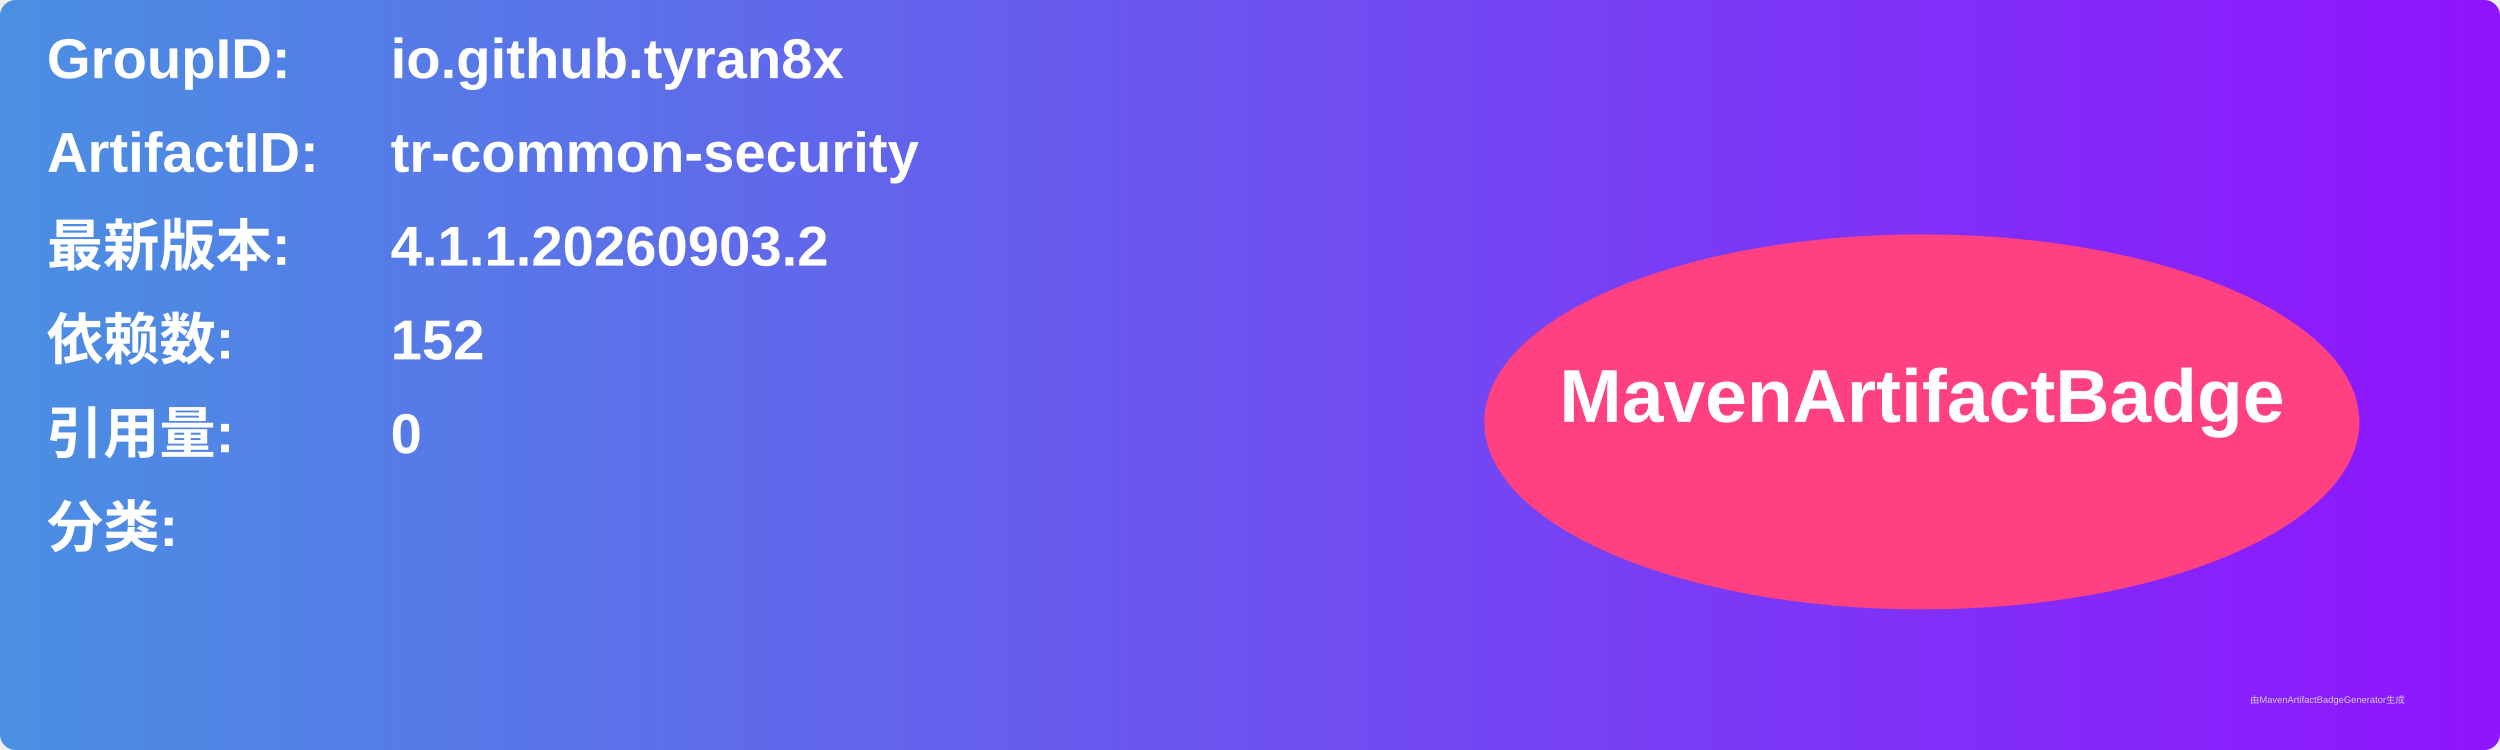
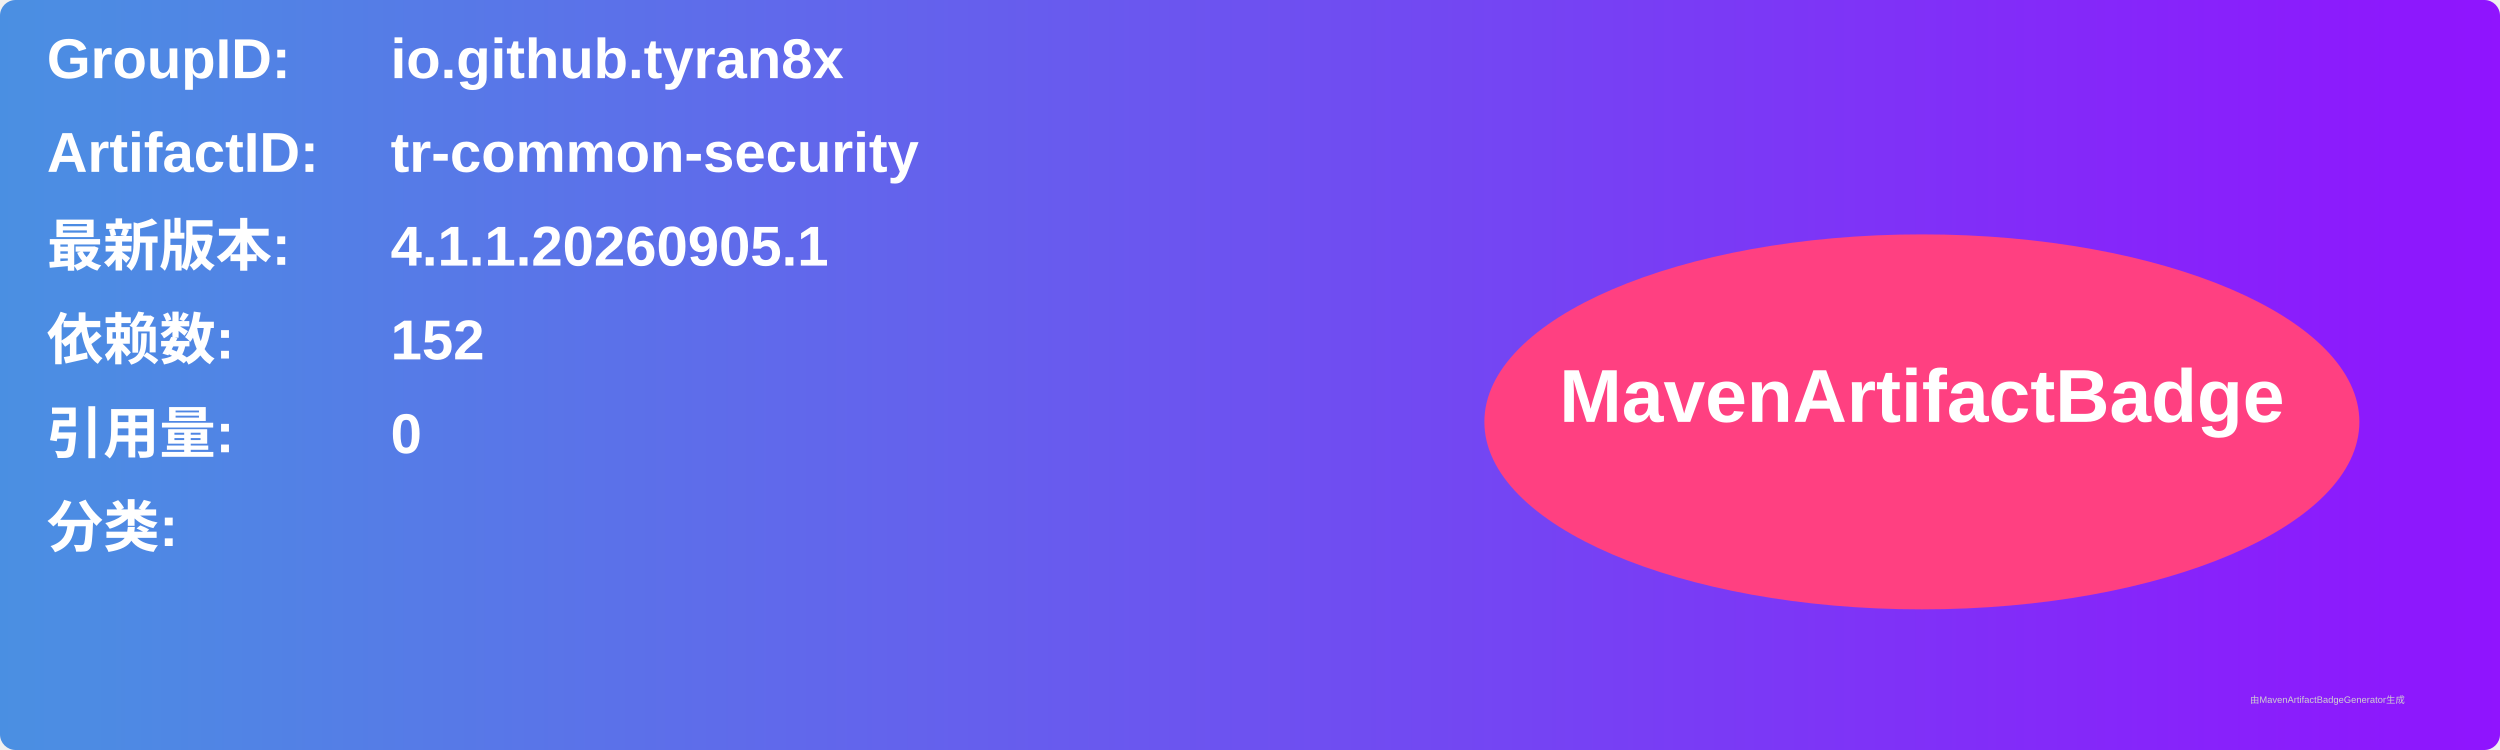
<svg xmlns="http://www.w3.org/2000/svg" width="800" height="240" viewBox="0 0 800 240">
  <linearGradient id="grad" x1="0%" y1="0%" x2="100%" y2="0%">
    <stop offset="0%" stop-color="#4a90e2" />
    <stop offset="100%" stop-color="#9013fe" />
  </linearGradient>
  <rect width="100%" height="100%" rx="5" ry="5" fill="url(#grad)" />
  <g transform="translate(15, 15)">
    <text x="0" y="10" font-family="Arial" font-size="18" fill="white" font-weight="bold" width="260">GroupID:</text>
    <text x="110" y="10" font-family="Arial" font-size="18" fill="white" font-weight="bold" width="460">io.github.tyran8x</text>
    <text x="0" y="40" font-family="Arial" font-size="18" fill="white" font-weight="bold" width="260">ArtifactID:</text>
    <text x="110" y="40" font-family="Arial" font-size="18" fill="white" font-weight="bold" width="460">tr-common-security</text>
    <text x="0" y="70" font-family="Arial" font-size="18" fill="white" font-weight="bold">最新版本:</text>
    <text x="110" y="70" font-family="Arial" font-size="18" fill="white" font-weight="bold">
-       <tspan font-weight="bold">4.1.1.20260903.2</tspan>
+       <tspan font-weight="bold">4.1.1.20260905.1</tspan>
    </text>
    <text x="0" y="100" font-family="Arial" font-size="18" fill="white" font-weight="bold">依赖数: </text>
    <text x="110" y="100" font-family="Arial" font-size="18" fill="white">
      <tspan font-weight="bold">152</tspan>
    </text>
    <text x="0" y="130" font-family="Arial" font-size="18" fill="white" font-weight="bold">引用量: </text>
    <text x="110" y="130" font-family="Arial" font-size="18" fill="white">
      <tspan font-weight="bold">0</tspan>
    </text>
    <text x="0" y="160" font-family="Arial" font-size="18" fill="white" font-weight="bold">分类:</text>
    <text x="10" y="190" font-family="Arial" font-size="10" fill="white">
      <tspan font-weight="bold" />
    </text>
    <ellipse cx="600" cy="120" rx="140" ry="60" fill="#ff4081" />
    <text x="600" y="120" text-anchor="middle" font-family="Arial" font-size="24" fill="white" font-weight="bold">MavenArtifactBadge</text>
  </g>
  <text x="720" y="225" font-family="Arial" font-size="3" fill="#d0d0d0">由MavenArtifactBadgeGenerator生成</text>
</svg>
